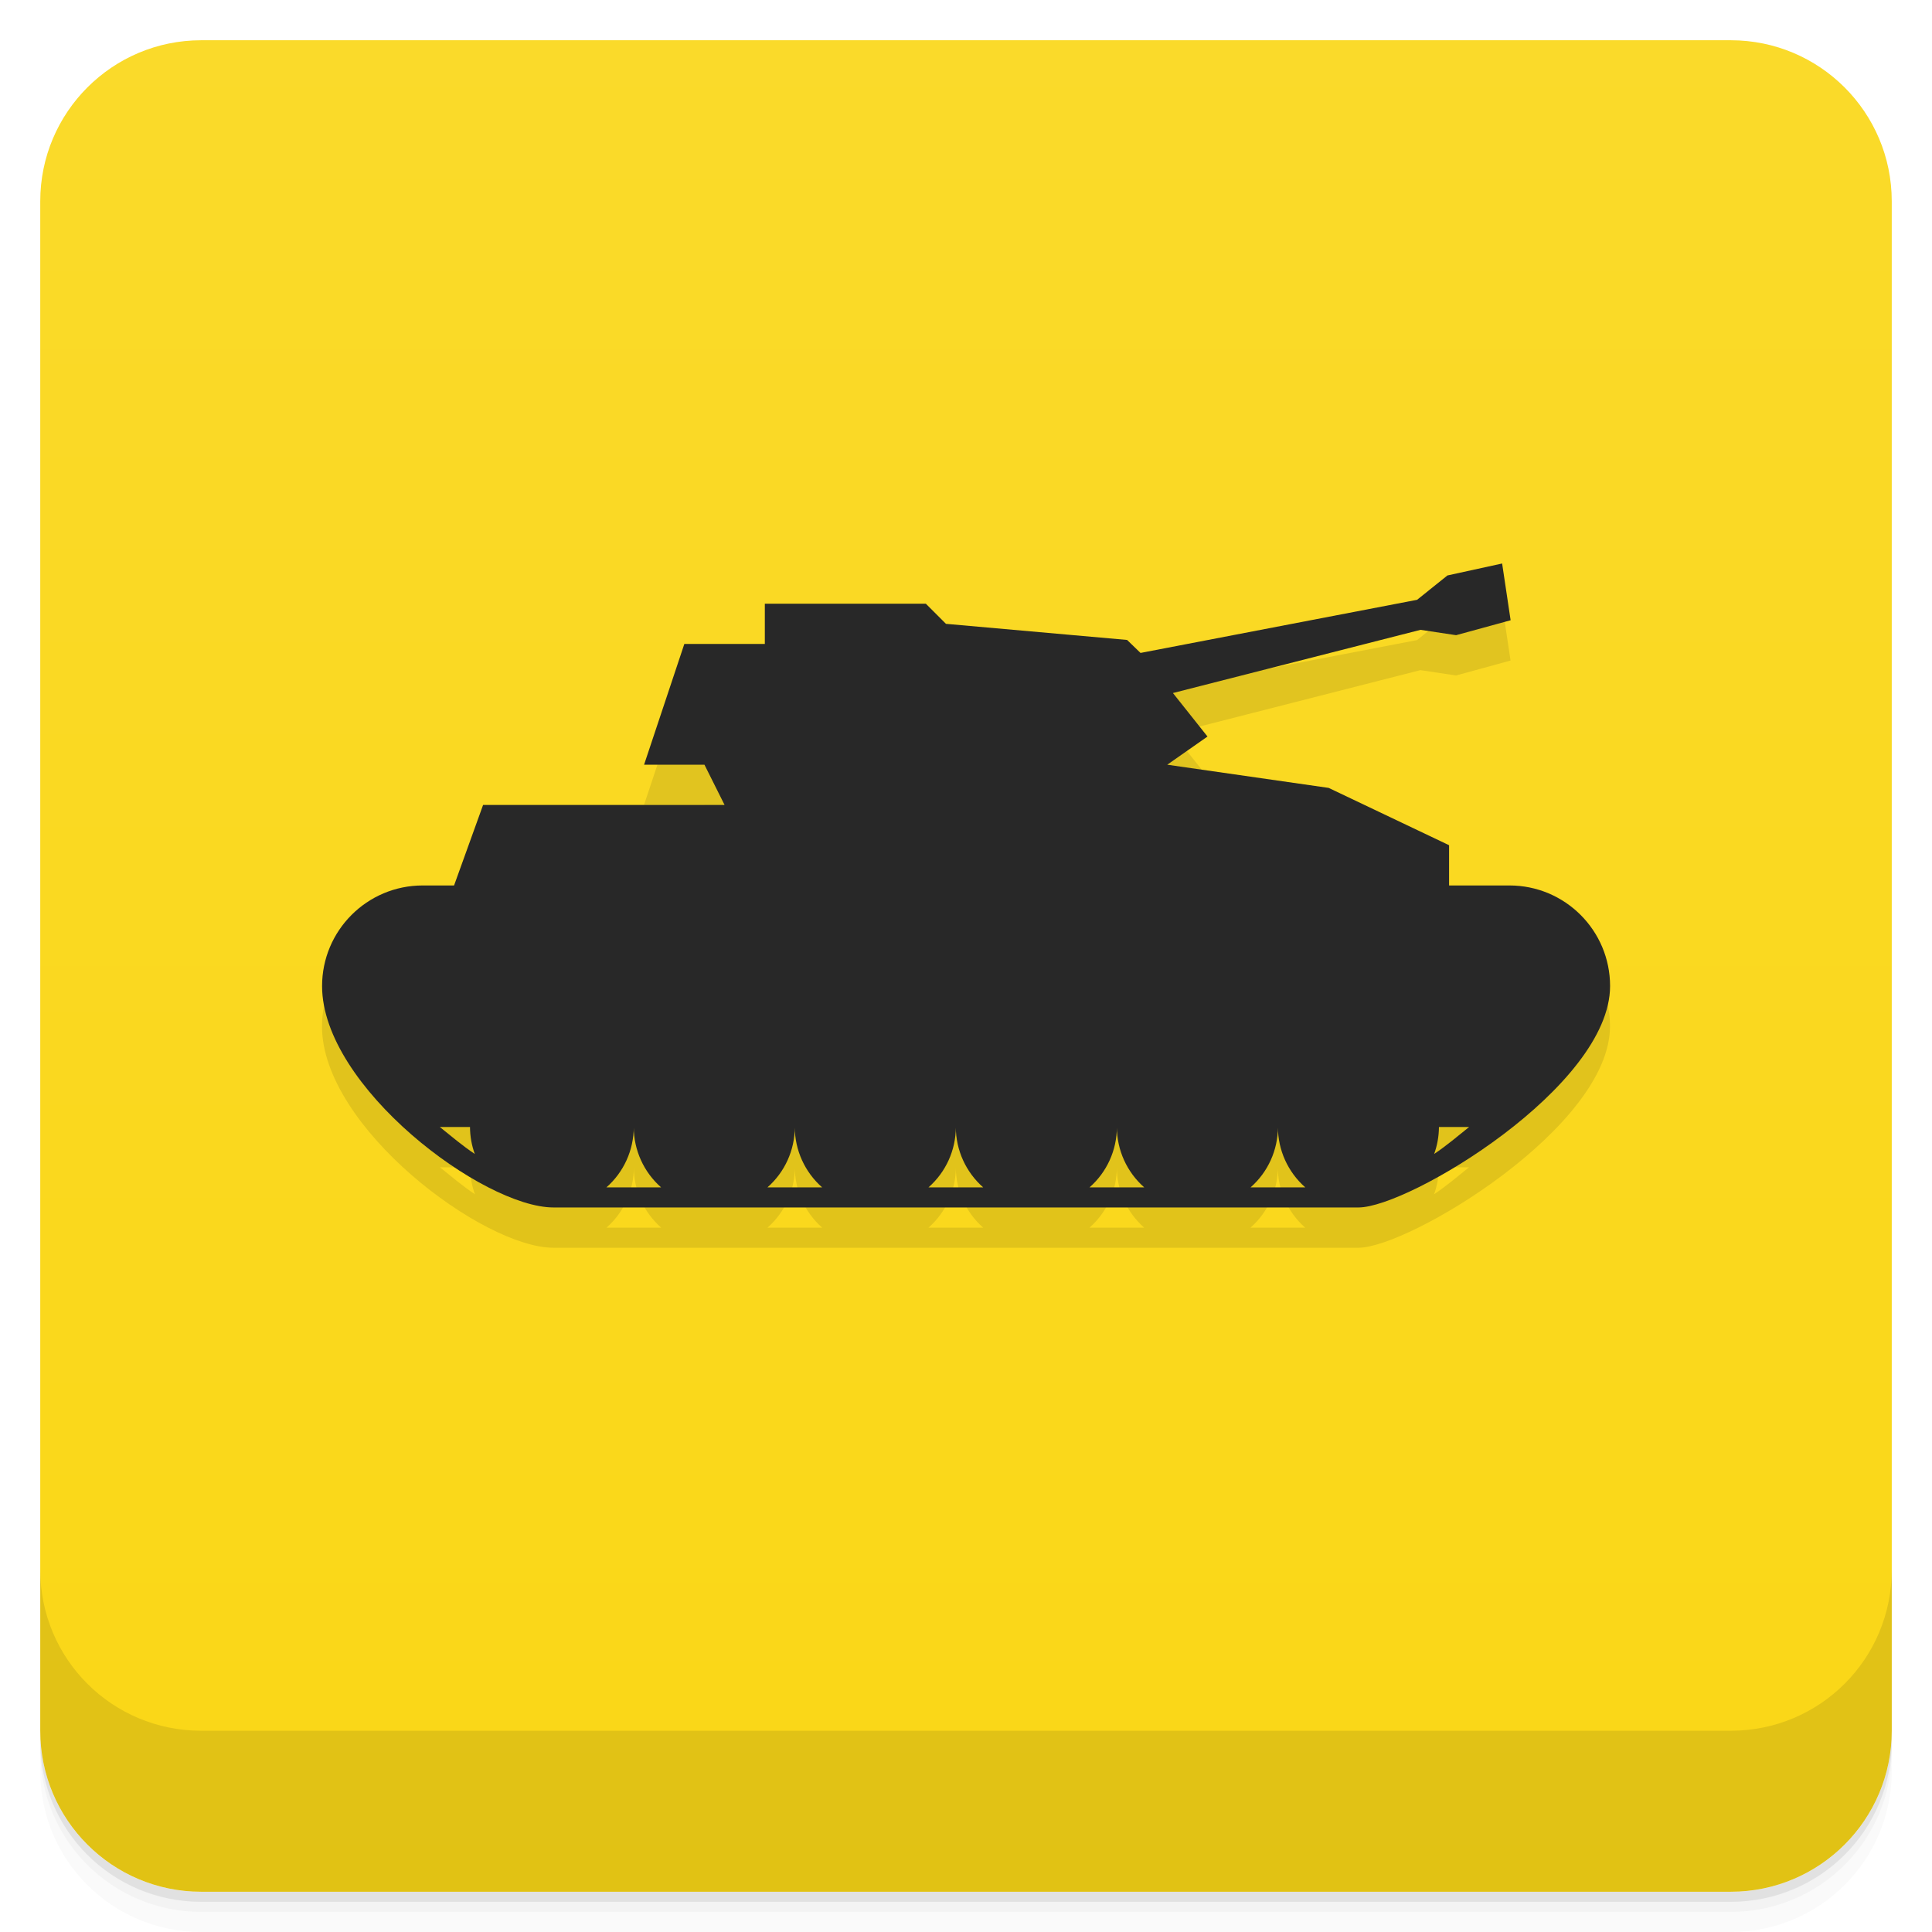
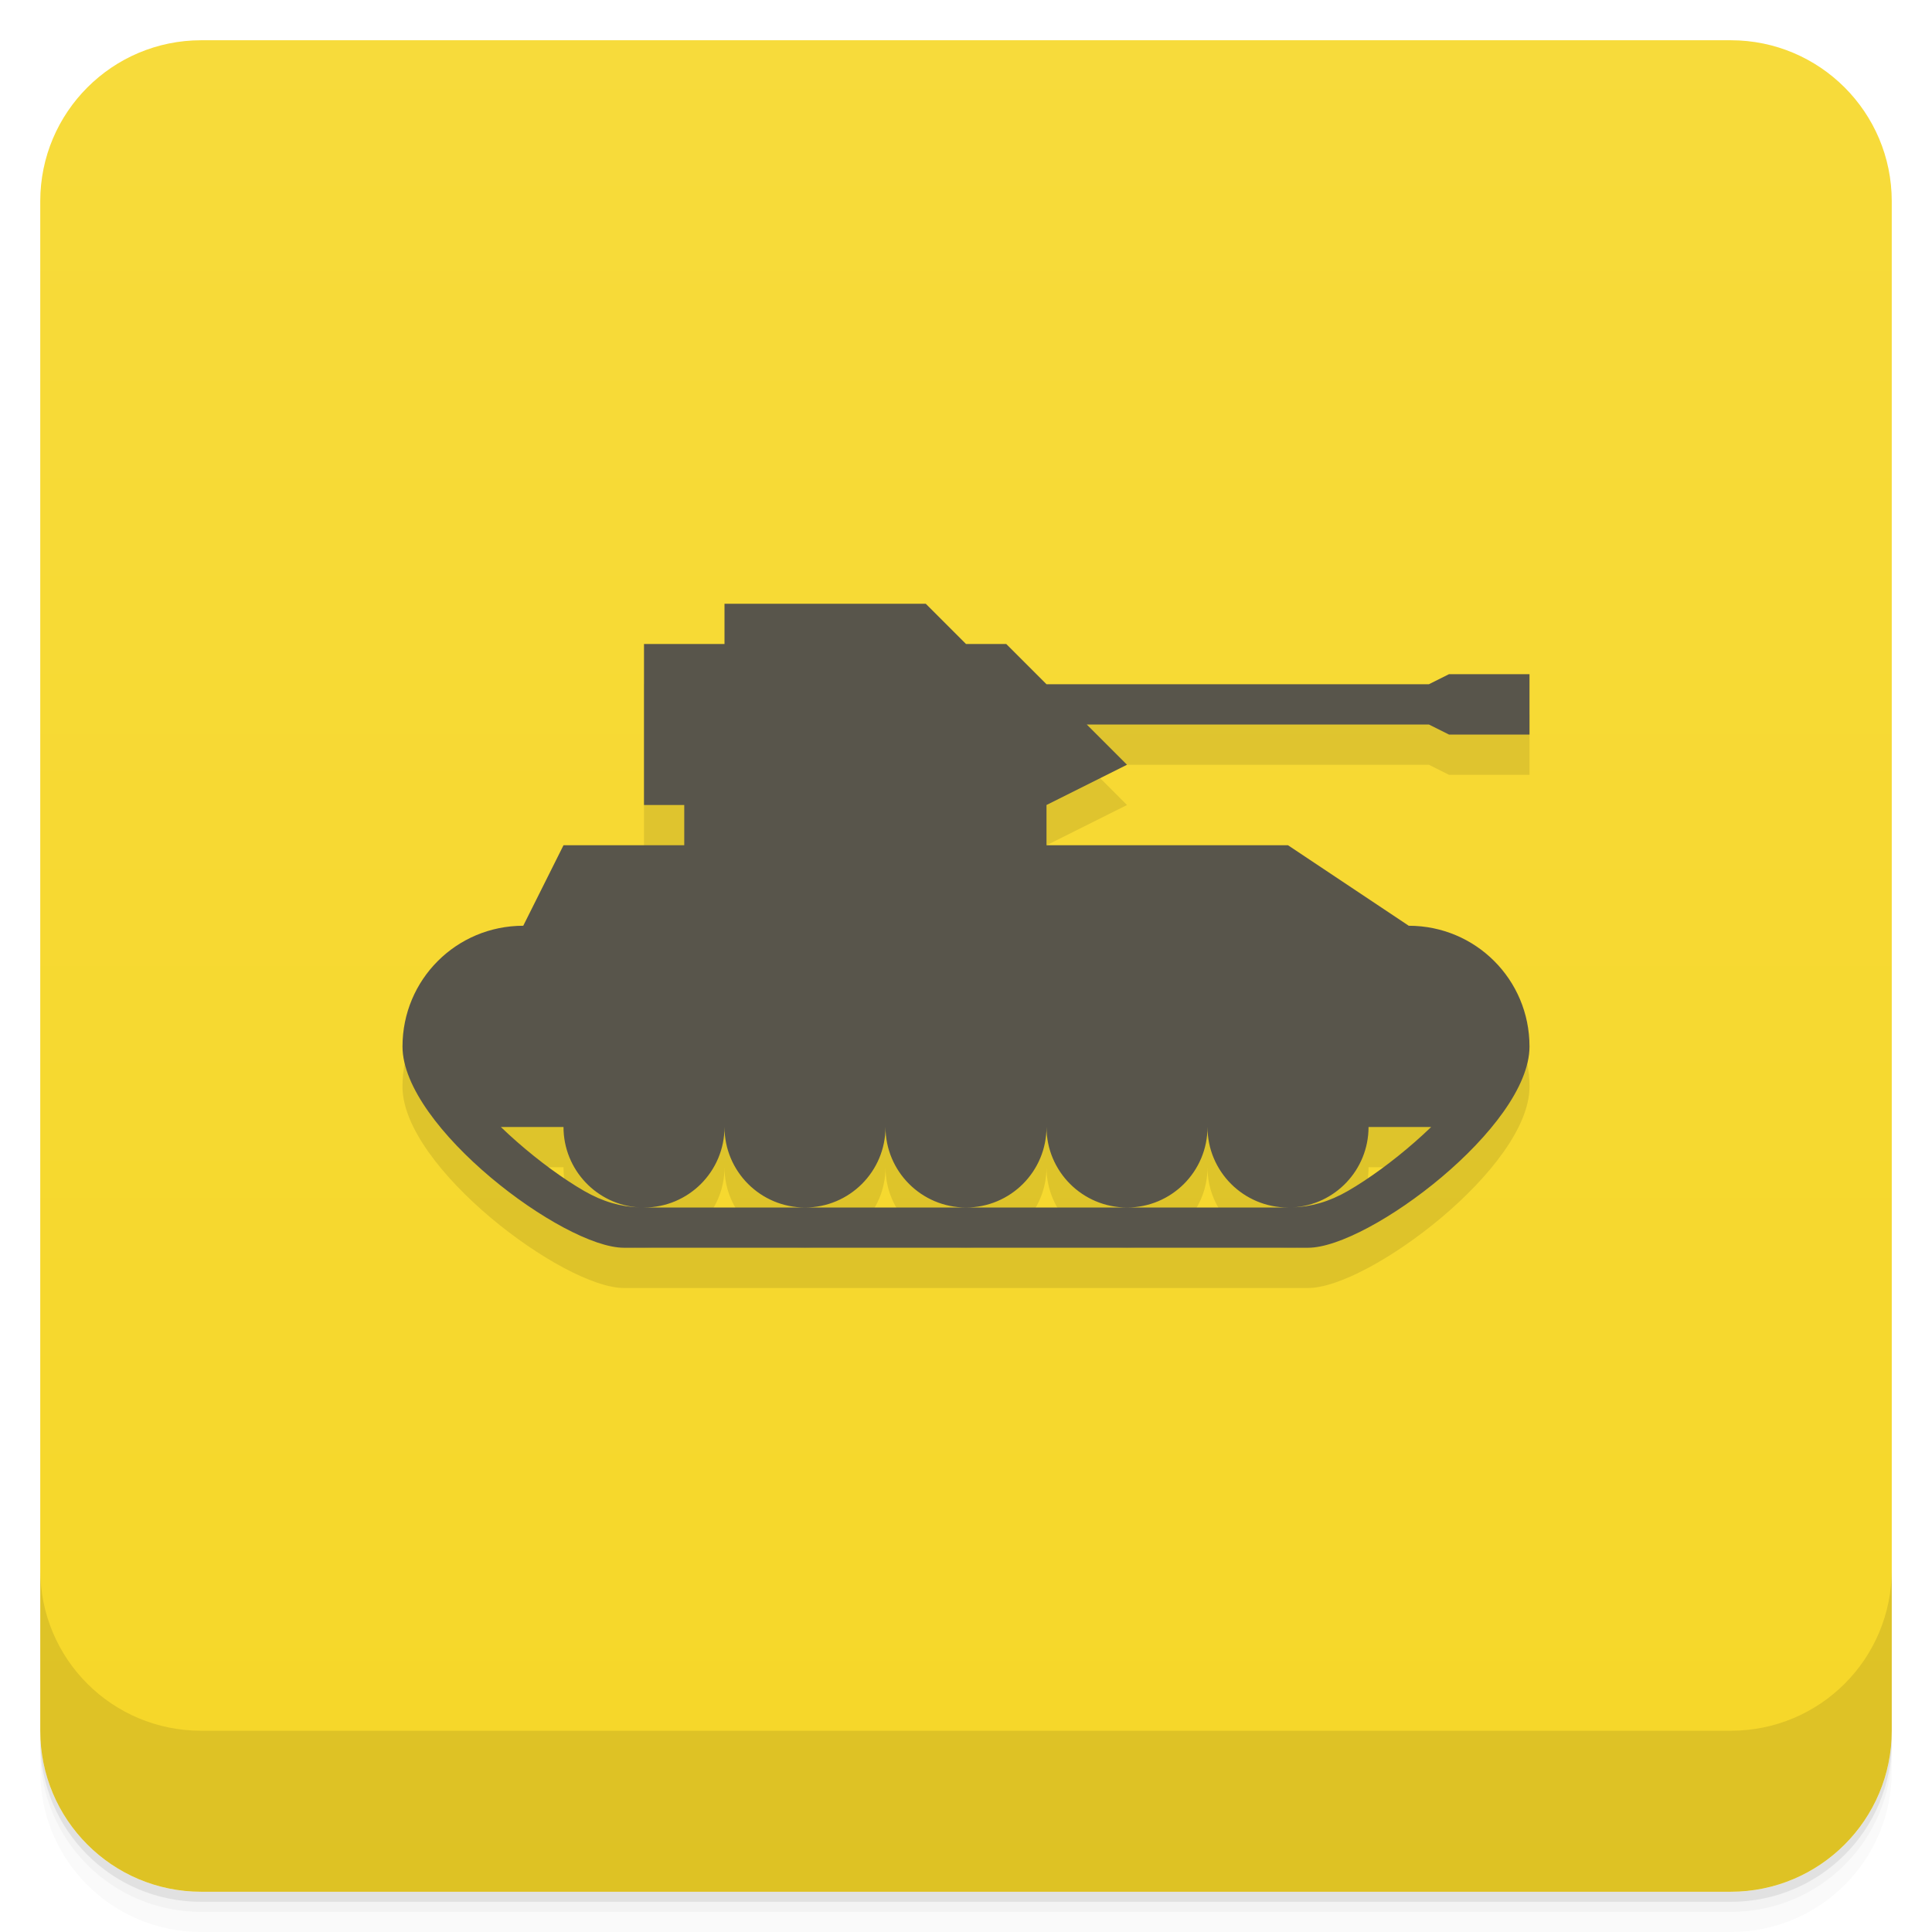
- <svg xmlns="http://www.w3.org/2000/svg" width="48" height="48" version="1.1" viewBox="0 0 48 48">
+ <svg xmlns="http://www.w3.org/2000/svg" version="1.1" viewBox="0 0 48 48">
  <defs>
-     <linearGradient id="linearGradient4231" x1="1" x2="47" gradientTransform="translate(-48 .00221)" gradientUnits="userSpaceOnUse">
-       <stop style="stop-color:#fad716" offset="0" />
-       <stop style="stop-color:#fada2a" offset="1" />
+     <linearGradient id="bg" x1="-47" x2="-1" gradientUnits="userSpaceOnUse">
+       <stop style="stop-color:#f6d728" offset="0" />
+       <stop style="stop-color:#f7db3b" offset="1" />
    </linearGradient>
  </defs>
  <path d="m1 43v0.25c0 2.216 1.784 4 4 4h38c2.216 0 4-1.784 4-4v-0.25c0 2.216-1.784 4-4 4h-38c-2.216 0-4-1.784-4-4zm0 0.5v0.5c0 2.216 1.784 4 4 4h38c2.216 0 4-1.784 4-4v-0.5c0 2.216-1.784 4-4 4h-38c-2.216 0-4-1.784-4-4z" style="opacity:.02" />
  <path d="m1 43.25v0.25c0 2.216 1.784 4 4 4h38c2.216 0 4-1.784 4-4v-0.25c0 2.216-1.784 4-4 4h-38c-2.216 0-4-1.784-4-4z" style="opacity:.05" />
  <path d="m1 43v0.25c0 2.216 1.784 4 4 4h38c2.216 0 4-1.784 4-4v-0.25c0 2.216-1.784 4-4 4h-38c-2.216 0-4-1.784-4-4z" style="opacity:.1" />
-   <rect transform="rotate(-90)" x="-47" y="1" width="46" height="46" rx="4" style="fill:url(#linearGradient4231)" />
+   <rect transform="rotate(-90)" x="-47" y="1" width="46" height="46" rx="4" style="fill:url(#bg)" />
  <g transform="translate(0,-1004.4)">
    <path d="m1 1043.4v4c0 2.216 1.784 4 4 4h38c2.216 0 4-1.784 4-4v-4c0 2.216-1.784 4-4 4h-38c-2.216 0-4-1.784-4-4z" style="opacity:.1" />
  </g>
-   <path d="m37.318 15.001 0.211 1.41-1.355 0.371-0.883-0.133-6.152 1.57 0.859 1.081-1 0.7 4.01 0.576l2.992 1.424v1h1.5c1.381 0 2.5 1.119 2.5 2.5 0 2.5-5 5.5-6.25 5.5h-20c-1.75 0-5.75-3-5.75-5.5 0-1.381 1.119-2.5 2.5-2.5h0.779l0.721-2h6l-0.5-1h-1.5l1-3h2v-1h4l0.5 0.5 4.5 0.4 0.334 0.323 6.871-1.32 0.754-0.605zm-0.82 14h-0.75c-1e-3 0.228-0.041 0.455-0.119 0.67 0.301-0.201 0.583-0.44 0.869-0.67m-4.75 0c-1e-3 0.574-0.248 1.121-0.68 1.5h1.359c-0.431-0.379-0.679-0.926-0.68-1.5zm-4 0c-1e-3 0.574-0.248 1.121-0.68 1.5h1.359c-0.431-0.379-0.679-0.926-0.68-1.5zm-4 0c-1e-3 0.574-0.248 1.121-0.68 1.5h1.359c-0.431-0.379-0.679-0.926-0.68-1.5zm-4 0c-1e-3 0.574-0.248 1.121-0.68 1.5h1.359c-0.431-0.379-0.679-0.926-0.68-1.5zm-4 0c-1e-3 0.574-0.248 1.121-0.68 1.5h1.359c-0.431-0.379-0.679-0.926-0.68-1.5zm-4.068 0h-0.75c0.286 0.23 0.568 0.469 0.869 0.67-0.078-0.215-0.118-0.441-0.119-0.67z" style="opacity:.1" />
-   <path d="m37.32 14 0.211 1.41-1.355 0.371-0.883-0.133-6.152 1.57 0.859 1.081-1 0.7 4.01 0.576 2.992 1.424v1h1.5c1.381 0 2.5 1.119 2.5 2.5 0 2.5-5 5.5-6.25 5.5h-20c-1.75 0-5.75-3-5.75-5.5 0-1.381 1.119-2.5 2.5-2.5h0.779l0.721-2h6l-0.5-1h-1.5l1-3h2v-1h4l0.5 0.5 4.5 0.4 0.334 0.323 6.871-1.32 0.754-0.605zm-0.82 14h-0.75c-1e-3 0.228-0.041 0.455-0.119 0.67 0.301-0.201 0.583-0.44 0.869-0.67m-4.75 0c-1e-3 0.574-0.248 1.121-0.68 1.5h1.359c-0.431-0.379-0.679-0.926-0.68-1.5m-4 0c-1e-3 0.574-0.248 1.121-0.68 1.5h1.359c-0.431-0.379-0.679-0.926-0.68-1.5m-4 0c-1e-3 0.574-0.248 1.121-0.68 1.5h1.359c-0.431-0.379-0.679-0.926-0.68-1.5m-4 0c-1e-3 0.574-0.248 1.121-0.68 1.5h1.359c-0.431-0.379-0.679-0.926-0.68-1.5m-4 0c-1e-3 0.574-0.248 1.121-0.68 1.5h1.359c-0.431-0.379-0.679-0.926-0.68-1.5m-4.068 0h-0.75c0.286 0.23 0.568 0.469 0.869 0.67-0.078-0.215-0.118-0.441-0.119-0.67z" style="fill:#282828" />
+   <path d="m16 17v5l-3 2c-1.662 0-3 1.338-3 3 0 2 4 5 5.5 5h17c1.5 0 5.5-3 5.5-5 0-1.662-1.338-3-3-3l-9-3 2-1-1-1h8.5l0.5 0.25h2v-1.5l-12 0.25zm-3.557 12h1.557c0 1.066 0.834 1.939 1.885 1.998-0.459-0.017-0.903-0.138-1.377-0.412-0.513-0.297-1.111-0.733-1.66-1.215-0.138-0.121-0.274-0.245-0.404-0.371zm5.557 0c0 1.105 0.895 2 2 2s2-0.895 2-2c0 1.105 0.895 2 2 2s2-0.895 2-2c0 1.105 0.895 2 2 2s2-0.895 2-2c0 1.105 0.895 2 2 2h-16c1.105 0 2-0.895 2-2zm16 0h1.557c-0.13 0.126-0.266 0.25-0.404 0.371-0.549 0.482-1.147 0.918-1.66 1.215-0.474 0.274-0.918 0.395-1.377 0.412 1.051-0.059 1.885-0.932 1.885-1.998z" style="opacity:.1" />
+   <path d="m18 15v1h-2v4h1v1h-3l-1 2c-1.662 0-3 1.338-3 3 0 2 4 5 5.5 5h17c1.5 0 5.5-3 5.5-5 0-1.662-1.338-3-3-3l-3-2h-6v-1l2-1-1-1h8.5l0.5 0.25h2v-1.5h-2l-0.5 0.25h-9.5l-1-1h-1l-1-1zm-5.557 13h1.557c0 1.066 0.834 1.939 1.885 1.998-0.459-0.017-0.903-0.138-1.377-0.412-0.513-0.297-1.111-0.733-1.66-1.215-0.138-0.121-0.274-0.245-0.404-0.371zm5.557 0c0 1.105 0.895 2 2 2s2-0.895 2-2c0 1.105 0.895 2 2 2s2-0.895 2-2c0 1.105 0.895 2 2 2s2-0.895 2-2c0 1.105 0.895 2 2 2h-16c1.105 0 2-0.895 2-2zm16 0h1.557c-0.13 0.126-0.266 0.25-0.404 0.371-0.549 0.482-1.147 0.918-1.66 1.215-0.474 0.274-0.918 0.395-1.377 0.412 1.051-0.059 1.885-0.932 1.885-1.998z" style="fill:#58554b" />
</svg>
